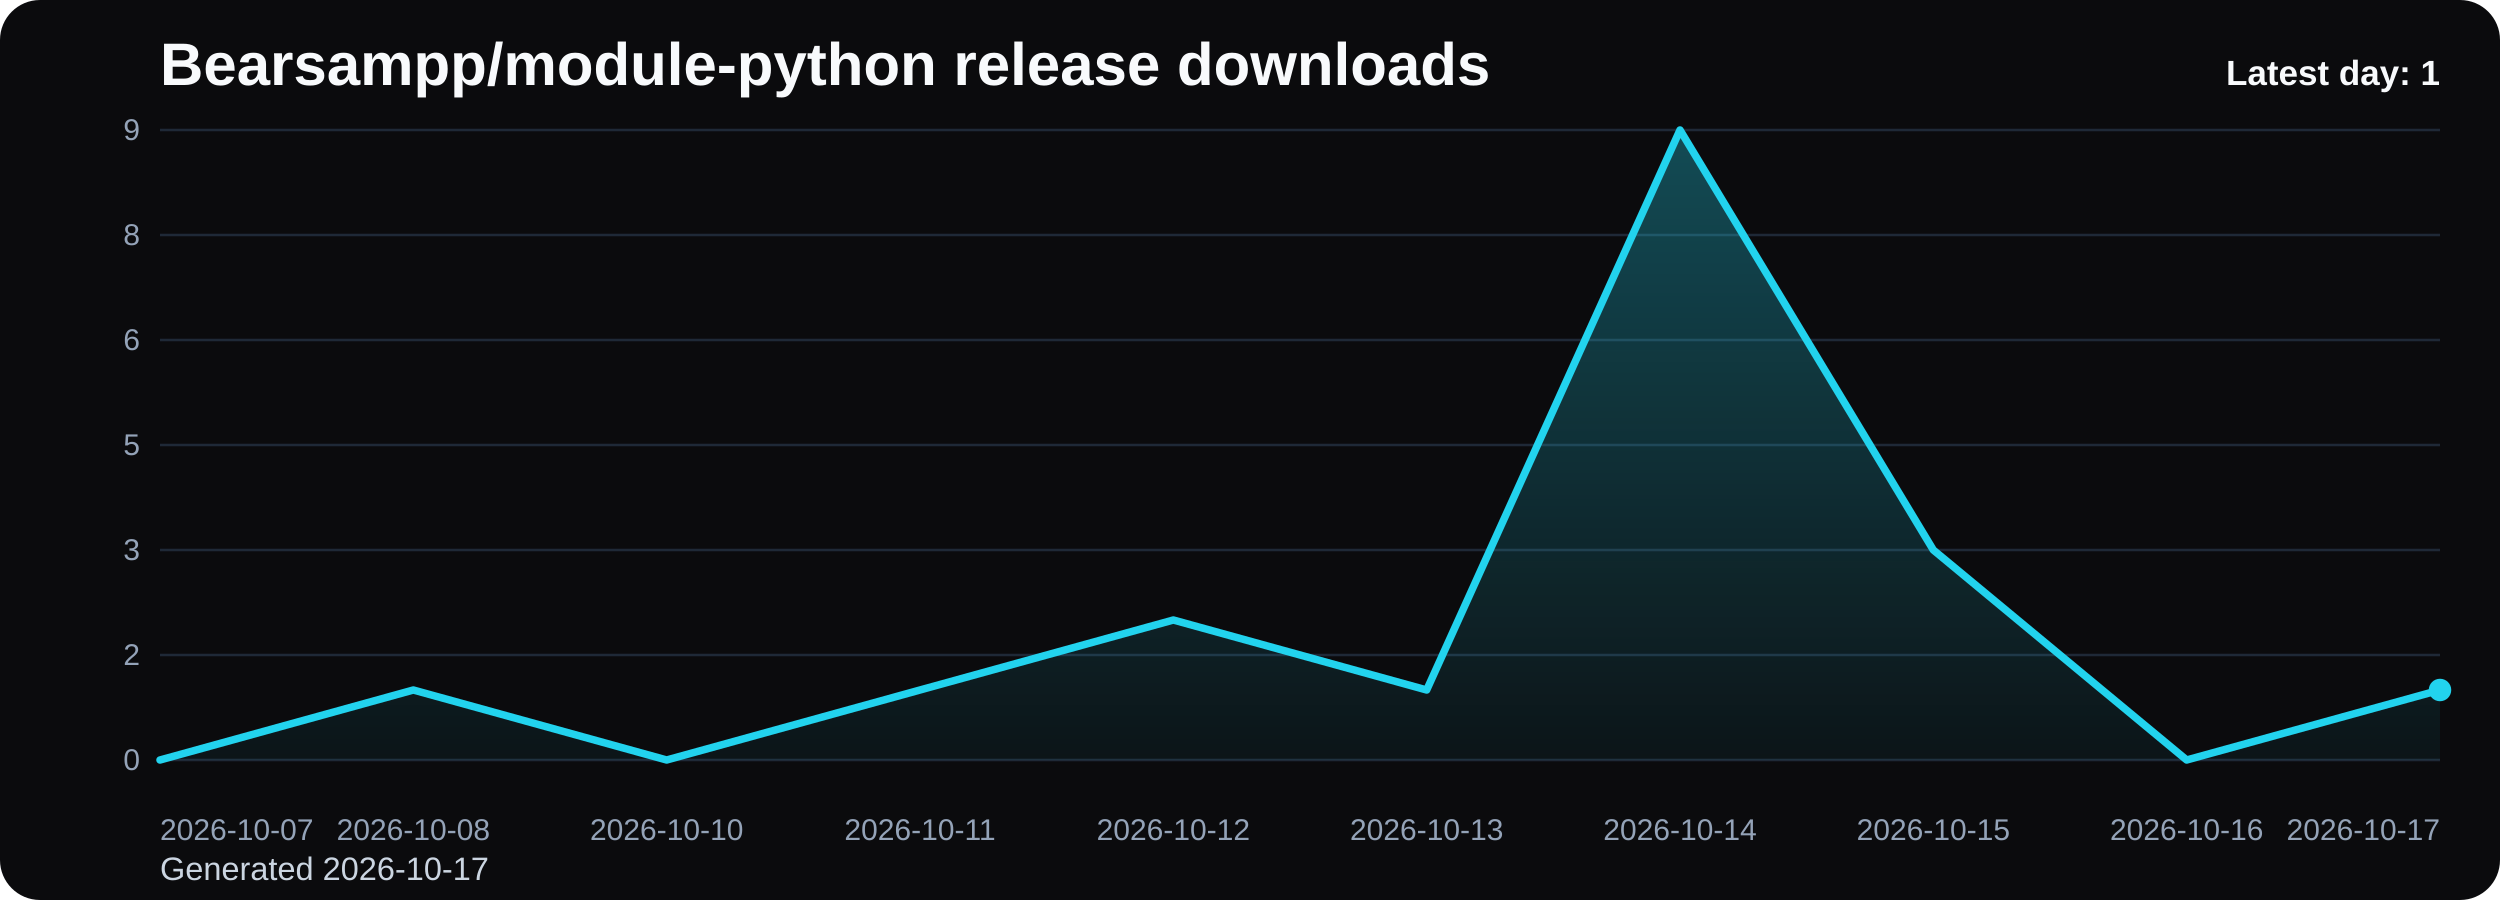
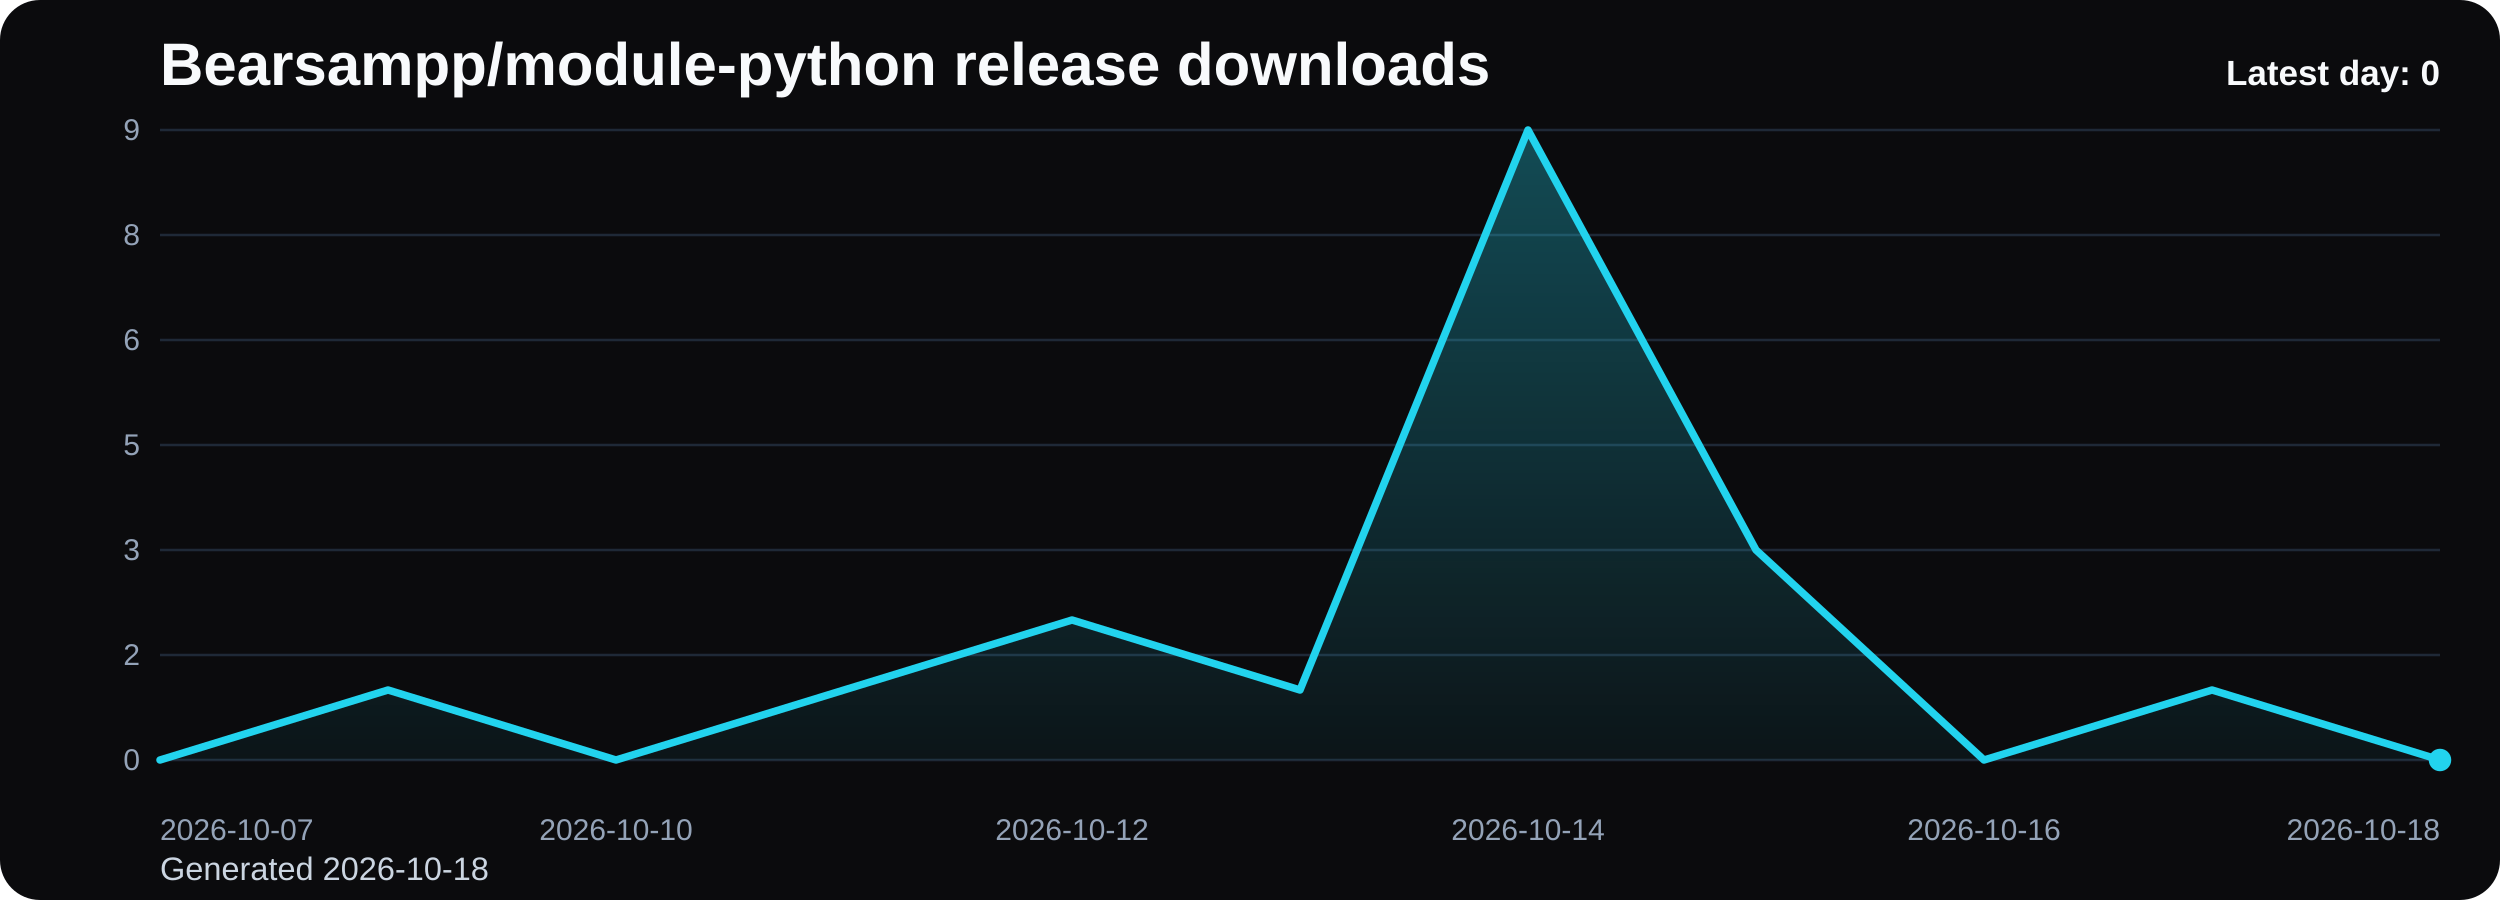
<svg xmlns="http://www.w3.org/2000/svg" viewBox="0 0 1000 360" role="img" aria-label="Bearsampp/module-python release downloads chart">
  <defs>
    <linearGradient id="fill-daily-black" x1="0" y1="0" x2="0" y2="1">
      <stop offset="0%" stop-color="#22d3ee" stop-opacity="0.32" />
      <stop offset="100%" stop-color="#22d3ee" stop-opacity="0.05" />
    </linearGradient>
    <style>
      .bg { fill: #0b0b0d; }
      .title { font: 700 24px Arial, sans-serif; fill: #f8fafc; }
      .sub { font: 400 13px Arial, sans-serif; fill: #cbd5e1; }
      .grid { stroke: #1f2937; stroke-width: 1; }
      .axis { font: 400 12px Arial, sans-serif; fill: #94a3b8; }
      .line { fill: none; stroke: #22d3ee; stroke-width: 3; stroke-linecap: round; stroke-linejoin: round; }
      .dot { fill: #22d3ee; }
      .value { font: 600 11px Arial, sans-serif; fill: #cbd5e1; }
      .latest { font: 700 14px Arial, sans-serif; fill: #f8fafc; }
    </style>
  </defs>
  <rect class="bg" x="0" y="0" width="1000" height="360" rx="16" />
  <text class="title" x="64" y="34">Bearsampp/module-python release downloads</text>
-   <text class="sub" x="64" y="352">Generated 2026-10-17</text>
+   <text class="sub" x="64" y="352">Generated 2026-10-18</text>
  <line x1="64" y1="52.00" x2="976" y2="52.00" class="grid" />
  <text x="56" y="56.00" text-anchor="end" class="axis">9</text>
  <line x1="64" y1="94.00" x2="976" y2="94.00" class="grid" />
  <text x="56" y="98.00" text-anchor="end" class="axis">8</text>
  <line x1="64" y1="136.00" x2="976" y2="136.00" class="grid" />
  <text x="56" y="140.00" text-anchor="end" class="axis">6</text>
  <line x1="64" y1="178.00" x2="976" y2="178.00" class="grid" />
  <text x="56" y="182.00" text-anchor="end" class="axis">5</text>
  <line x1="64" y1="220.00" x2="976" y2="220.00" class="grid" />
  <text x="56" y="224.00" text-anchor="end" class="axis">3</text>
  <line x1="64" y1="262.00" x2="976" y2="262.00" class="grid" />
  <text x="56" y="266.00" text-anchor="end" class="axis">2</text>
  <line x1="64" y1="304.00" x2="976" y2="304.00" class="grid" />
  <text x="56" y="308.00" text-anchor="end" class="axis">0</text>
-   <path d="M 64.00 304 L 64.00 304.00 L 165.33 276.00 L 266.67 304.00 L 368.00 276.00 L 469.33 248.00 L 570.67 276.00 L 672.00 52.00 L 773.33 220.00 L 874.67 304.00 L 976.00 276.00 L 976.00 304 Z" fill="url(#fill-daily-black)" />
-   <polyline class="line" points="64.00,304.00 165.33,276.00 266.67,304.00 368.00,276.00 469.33,248.00 570.67,276.00 672.00,52.00 773.33,220.00 874.67,304.00 976.00,276.00" />
-   <circle class="dot" cx="976.00" cy="276.00" r="4.5" />
+   <path d="M 64.00 304 L 64.00 304.00 L 155.20 276.00 L 246.40 304.00 L 337.60 276.00 L 428.80 248.00 L 520.00 276.00 L 611.20 52.00 L 702.40 220.00 L 793.60 304.00 L 884.80 276.00 L 976.00 304.00 L 976.00 304 Z" fill="url(#fill-daily-black)" />
+   <polyline class="line" points="64.00,304.00 155.20,276.00 246.40,304.00 337.60,276.00 428.80,248.00 520.00,276.00 611.20,52.00 702.40,220.00 793.60,304.00 884.80,276.00 976.00,304.00" />
+   <circle class="dot" cx="976.00" cy="304.00" r="4.5" />
  <text class="axis" x="64.00" y="336" text-anchor="start">2026-10-07</text>
-   <text class="axis" x="165.33" y="336" text-anchor="middle">2026-10-08</text>
-   <text class="axis" x="266.67" y="336" text-anchor="middle">2026-10-10</text>
-   <text class="axis" x="368.00" y="336" text-anchor="middle">2026-10-11</text>
-   <text class="axis" x="469.33" y="336" text-anchor="middle">2026-10-12</text>
-   <text class="axis" x="570.67" y="336" text-anchor="middle">2026-10-13</text>
-   <text class="axis" x="672.00" y="336" text-anchor="middle">2026-10-14</text>
-   <text class="axis" x="773.33" y="336" text-anchor="middle">2026-10-15</text>
-   <text class="axis" x="874.67" y="336" text-anchor="middle">2026-10-16</text>
-   <text class="axis" x="976.00" y="336" text-anchor="end">2026-10-17</text>
-   <text class="latest" x="976" y="34" text-anchor="end">Latest day: 1</text>
+   <text class="axis" x="246.40" y="336" text-anchor="middle">2026-10-10</text>
+   <text class="axis" x="428.80" y="336" text-anchor="middle">2026-10-12</text>
+   <text class="axis" x="611.20" y="336" text-anchor="middle">2026-10-14</text>
+   <text class="axis" x="793.60" y="336" text-anchor="middle">2026-10-16</text>
+   <text class="axis" x="976.00" y="336" text-anchor="end">2026-10-18</text>
+   <text class="latest" x="976" y="34" text-anchor="end">Latest day: 0</text>
</svg>
